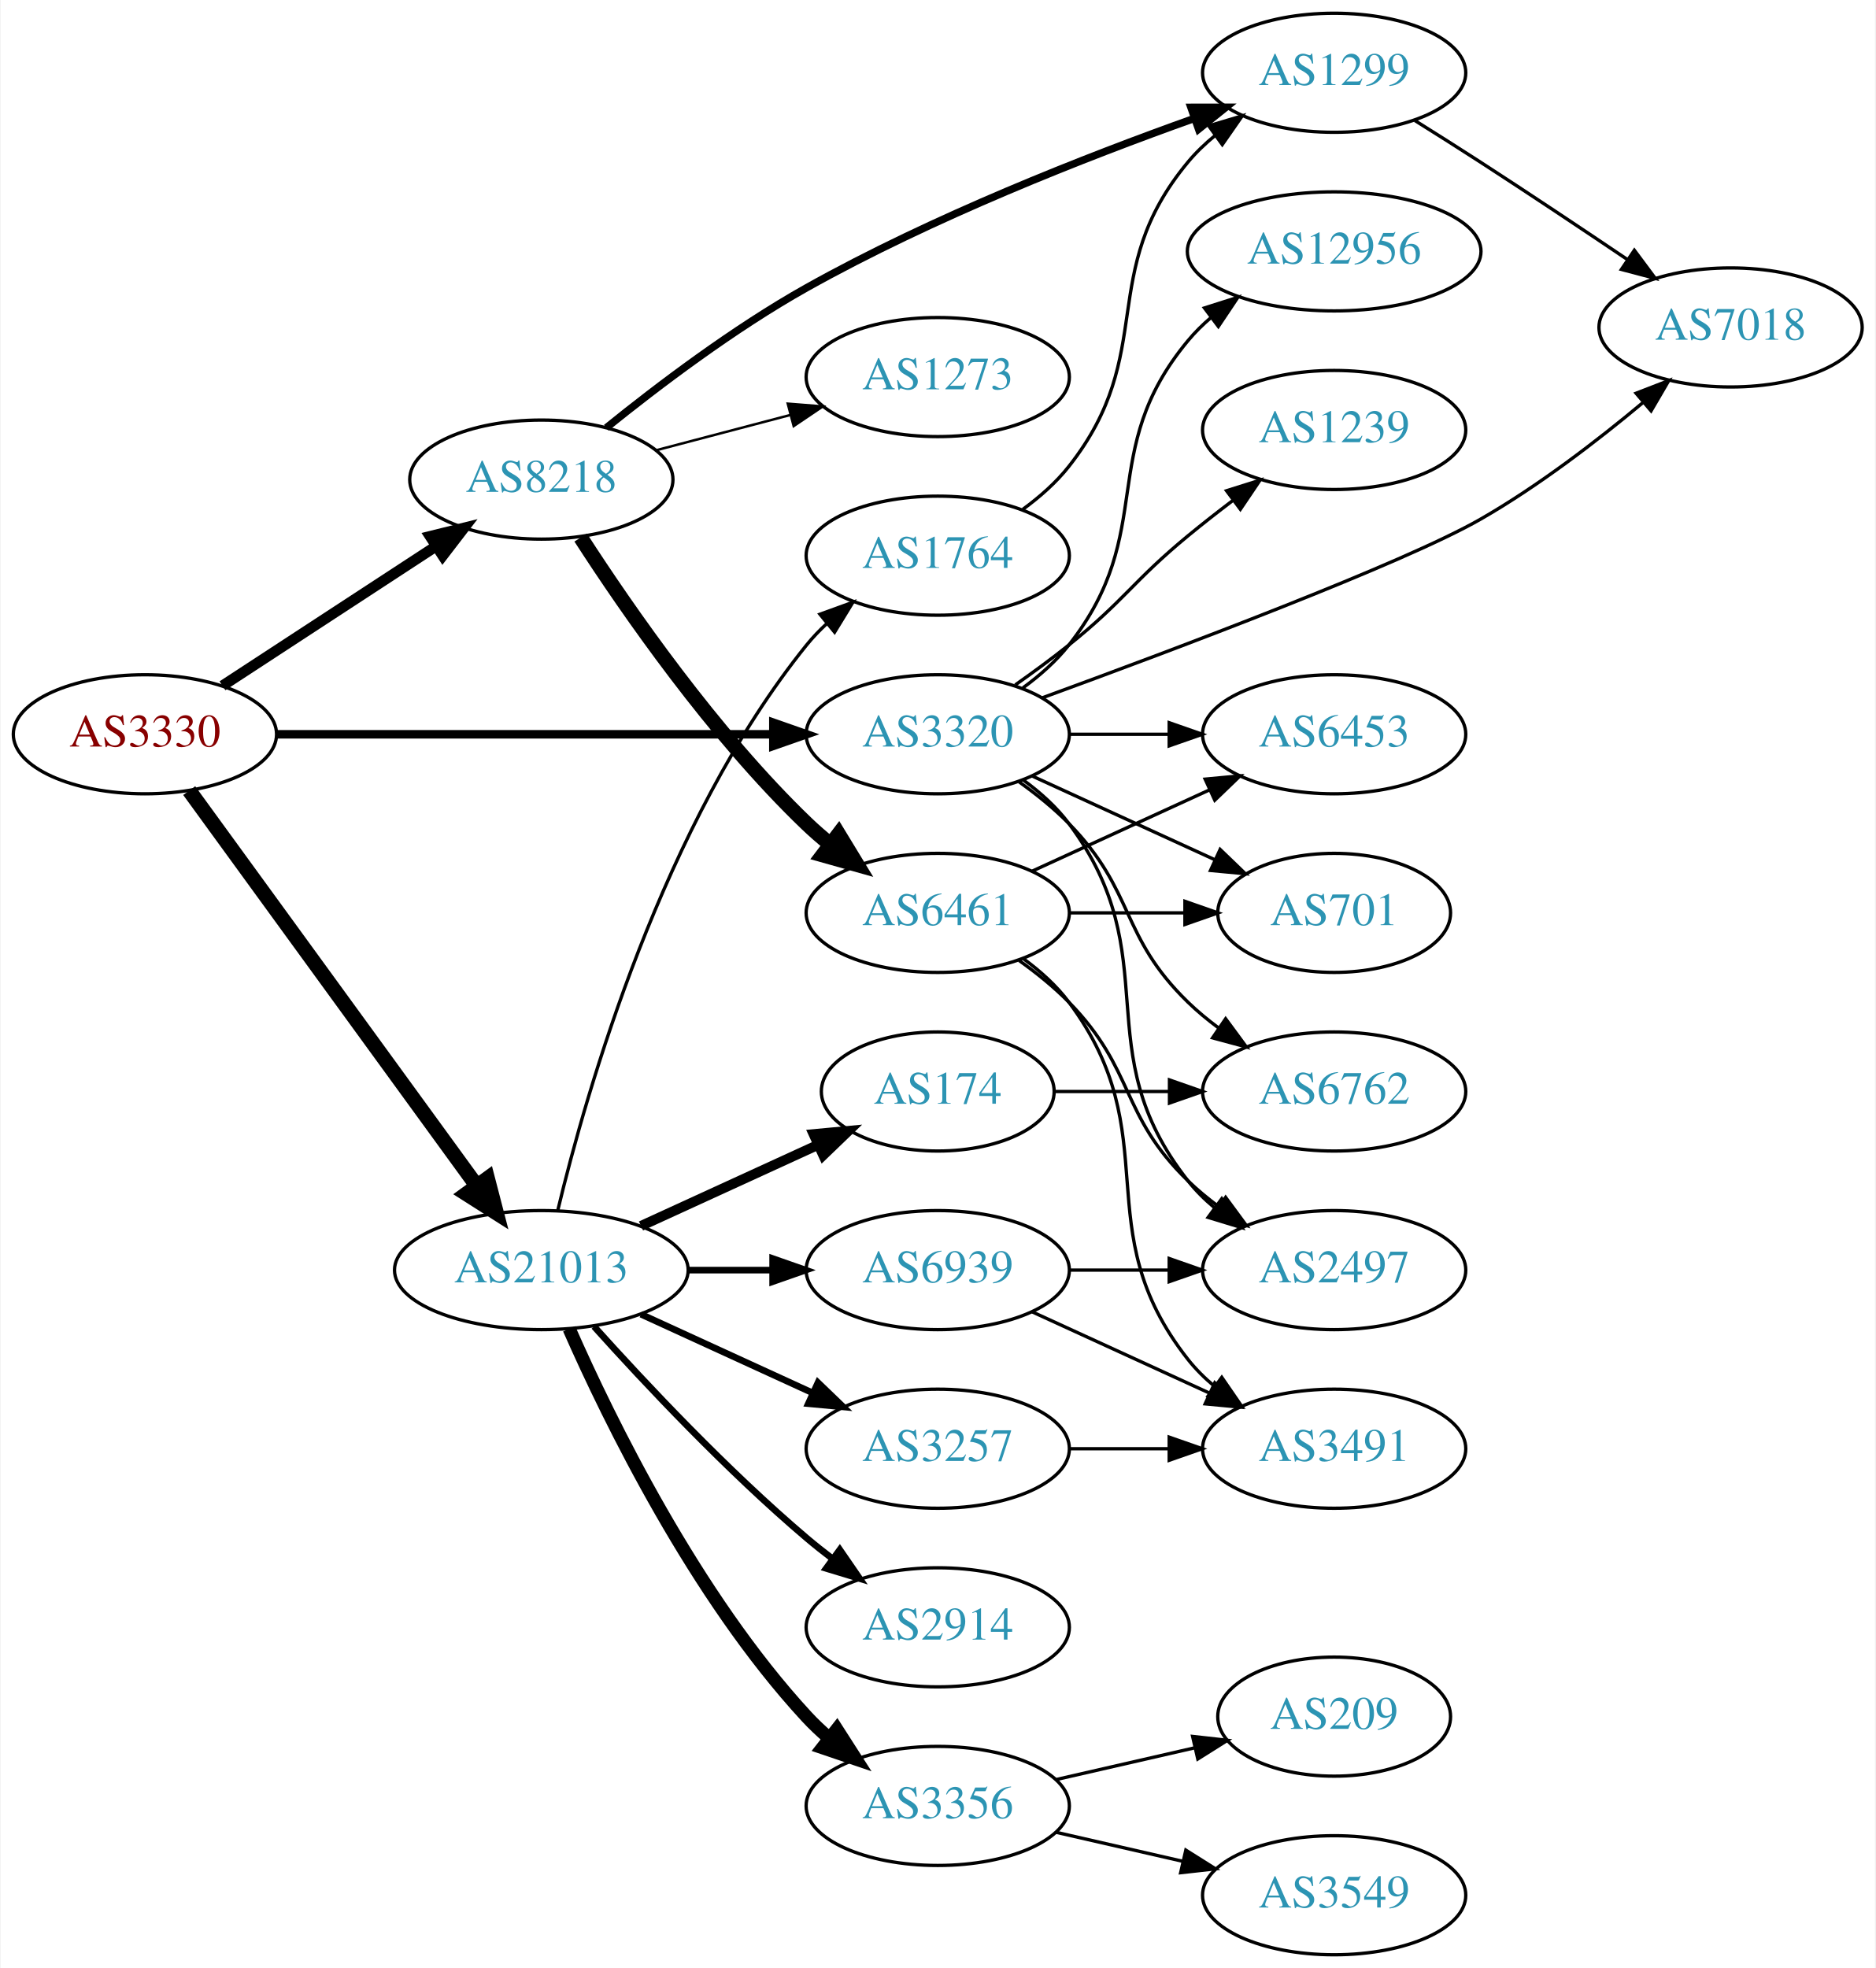
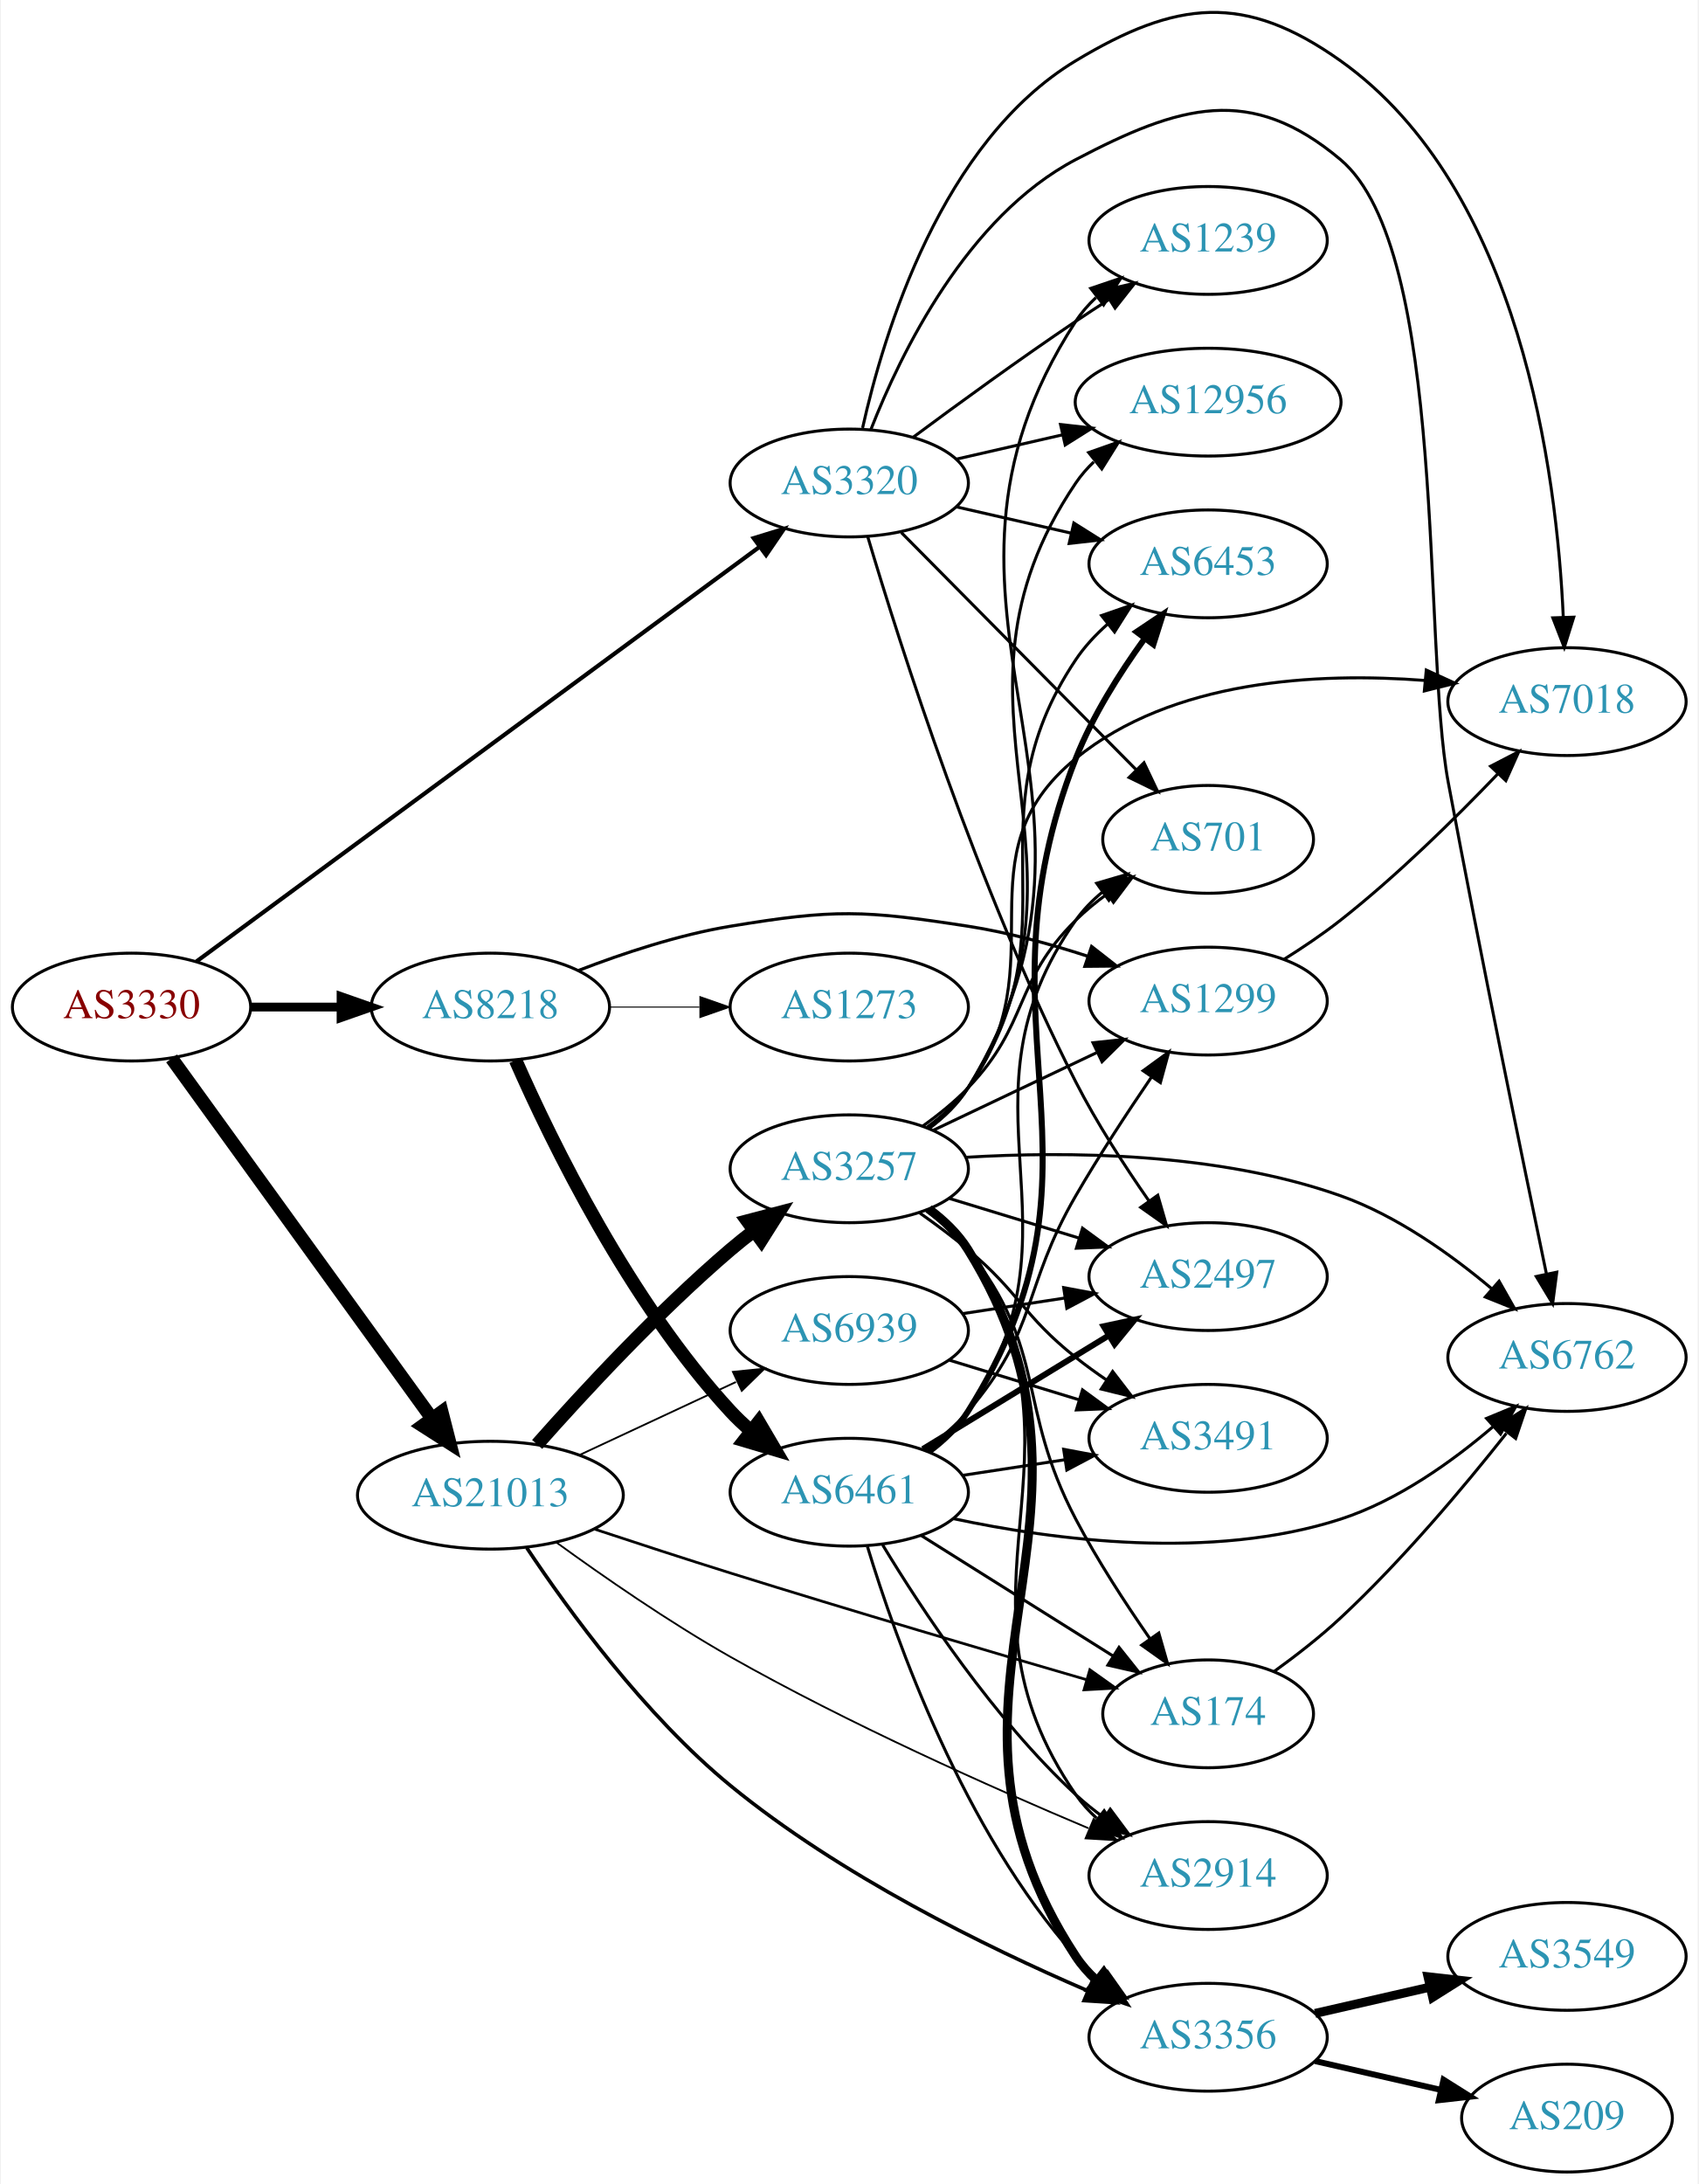
- <svg xmlns="http://www.w3.org/2000/svg" xmlns:xlink="http://www.w3.org/1999/xlink" width="567pt" height="595pt" viewBox="0.00 0.00 566.66 595.00">
-   <g id="graph0" class="graph" transform="scale(1 1) rotate(0) translate(4 591)">
-     <polygon fill="white" stroke="none" points="-4,4 -4,-591 562.663,-591 562.663,4 -4,4" />
+ <svg xmlns="http://www.w3.org/2000/svg" xmlns:xlink="http://www.w3.org/1999/xlink" width="567pt" height="729pt" viewBox="0.00 0.00 566.66 729.29">
+   <g id="graph0" class="graph" transform="scale(1 1) rotate(0) translate(4 725.285)">
+     <polygon fill="white" stroke="none" points="-4,4 -4,-725.285 562.663,-725.285 562.663,4 -4,4" />
    <g id="node1" class="node">
      <g id="a_node1">
        <a xlink:href="/asn/3330" xlink:title="AS3330 ~ Vienna, Austria [AT]">
-           <ellipse fill="#ffffff" stroke="black" cx="39.647" cy="-369" rx="39.794" ry="18" />
-           <text text-anchor="middle" x="39.647" y="-365.3" font-family="Times,serif" font-size="14.00" fill="#880000">AS3330</text>
+           <ellipse fill="#ffffff" stroke="black" cx="39.647" cy="-389" rx="39.794" ry="18" />
+           <text text-anchor="middle" x="39.647" y="-385.3" font-family="Times,serif" font-size="14.00" fill="#880000">AS3330</text>
        </a>
      </g>
    </g>
    <g id="node2" class="node">
      <g id="a_node2">
        <a xlink:href="/asn/3320" xlink:title="AS3320 ~ DTAG [DE]">
-           <ellipse fill="#ffffff" stroke="black" cx="279.332" cy="-369" rx="39.794" ry="18" />
-           <text text-anchor="middle" x="279.332" y="-365.3" font-family="Times,serif" font-size="14.00" fill="#2c94b3">AS3320</text>
+           <ellipse fill="#ffffff" stroke="black" cx="279.332" cy="-564" rx="39.794" ry="18" />
+           <text text-anchor="middle" x="279.332" y="-560.3" font-family="Times,serif" font-size="14.00" fill="#2c94b3">AS3320</text>
        </a>
      </g>
    </g>
    <g id="edge1" class="edge">
-       <path fill="none" stroke="black" stroke-width="2.571" d="M79.364,-369C120.282,-369 184.922,-369 229.356,-369" />
-       <polygon fill="black" stroke="black" stroke-width="2.571" points="229.631,-372.5 239.631,-369 229.631,-365.5 229.631,-372.5" />
+       <path fill="none" stroke="black" stroke-width="1.385" d="M61.324,-404.224C103.729,-435.446 200.638,-506.796 249.31,-542.632" />
+       <polygon fill="black" stroke="black" stroke-width="1.385" points="247.405,-545.576 257.533,-548.687 251.555,-539.939 247.405,-545.576" />
    </g>
    <g id="node3" class="node">
      <g id="a_node3">
        <a xlink:href="/asn/8218" xlink:title="AS8218 ~ legacy Neotelecoms [FR]">
-           <ellipse fill="#ffffff" stroke="black" cx="159.489" cy="-446" rx="39.794" ry="18" />
-           <text text-anchor="middle" x="159.489" y="-442.3" font-family="Times,serif" font-size="14.00" fill="#2c94b3">AS8218</text>
+           <ellipse fill="#ffffff" stroke="black" cx="159.489" cy="-389" rx="39.794" ry="18" />
+           <text text-anchor="middle" x="159.489" y="-385.3" font-family="Times,serif" font-size="14.00" fill="#2c94b3">AS8218</text>
        </a>
      </g>
    </g>
    <g id="edge2" class="edge">
-       <path fill="none" stroke="black" stroke-width="3.214" d="M63.089,-383.664C81.355,-395.599 107.331,-412.573 127.567,-425.795" />
-       <polygon fill="black" stroke="black" stroke-width="3.214" points="125.844,-428.85 136.13,-431.39 129.673,-422.99 125.844,-428.85" />
+       <path fill="none" stroke="black" stroke-width="2.942" d="M79.559,-389C89.112,-389 99.462,-389 109.425,-389" />
+       <polygon fill="black" stroke="black" stroke-width="2.942" points="109.617,-392.5 119.617,-389 109.617,-385.5 109.617,-392.5" />
    </g>
    <g id="node4" class="node">
      <g id="a_node4">
        <a xlink:href="/asn/21013" xlink:title="AS21013 ~ Wels, AT [AT]">
-           <ellipse fill="#ffffff" stroke="black" cx="159.489" cy="-207" rx="44.393" ry="18" />
-           <text text-anchor="middle" x="159.489" y="-203.3" font-family="Times,serif" font-size="14.00" fill="#2c94b3">AS21013</text>
+           <ellipse fill="#ffffff" stroke="black" cx="159.489" cy="-226" rx="44.393" ry="18" />
+           <text text-anchor="middle" x="159.489" y="-222.3" font-family="Times,serif" font-size="14.00" fill="#2c94b3">AS21013</text>
        </a>
      </g>
    </g>
    <g id="edge3" class="edge">
-       <path fill="none" stroke="black" stroke-width="4.5" d="M53.035,-351.969C73.757,-323.483 115.56,-266.015 139.848,-232.626" />
-       <polygon fill="black" stroke="black" stroke-width="4.5" points="143.213,-234.693 145.912,-224.29 136.845,-230.061 143.213,-234.693" />
+       <path fill="none" stroke="black" stroke-width="4.5" d="M53.035,-371.864C73.757,-343.202 115.56,-285.379 139.848,-251.785" />
+       <polygon fill="black" stroke="black" stroke-width="4.5" points="143.244,-253.808 145.912,-243.397 136.862,-249.194 143.244,-253.808" />
    </g>
    <g id="node5" class="node">
      <g id="a_node5">
-         <a xlink:href="/asn/6453" xlink:title="AS6453 ~ TATA COMMUNICATIONS (AMERICA) INC [US]">
-           <ellipse fill="#ffffff" stroke="black" cx="399.174" cy="-369" rx="39.794" ry="18" />
-           <text text-anchor="middle" x="399.174" y="-365.3" font-family="Times,serif" font-size="14.00" fill="#2c94b3">AS6453</text>
+         <a xlink:href="/asn/12956" xlink:title="AS12956 ~ TELXIUS [ES]">
+           <ellipse fill="#ffffff" stroke="black" cx="399.174" cy="-591" rx="44.393" ry="18" />
+           <text text-anchor="middle" x="399.174" y="-587.3" font-family="Times,serif" font-size="14.00" fill="#2c94b3">AS12956</text>
        </a>
      </g>
    </g>
    <g id="edge4" class="edge">
-       <path fill="none" stroke="black" d="M319.244,-369C328.798,-369 339.147,-369 349.11,-369" />
-       <polygon fill="black" stroke="black" points="349.302,-372.5 359.302,-369 349.302,-365.5 349.302,-372.5" />
+       <path fill="none" stroke="black" d="M315.051,-571.955C326.189,-574.507 338.725,-577.379 350.618,-580.104" />
+       <polygon fill="black" stroke="black" points="349.883,-583.526 360.412,-582.348 351.446,-576.703 349.883,-583.526" />
    </g>
    <g id="node6" class="node">
      <g id="a_node6">
-         <a xlink:href="/asn/2497" xlink:title="AS2497 ~ Internet Initiative Japan Inc. [JP]">
-           <ellipse fill="#ffffff" stroke="black" cx="399.174" cy="-207" rx="39.794" ry="18" />
-           <text text-anchor="middle" x="399.174" y="-203.3" font-family="Times,serif" font-size="14.00" fill="#2c94b3">AS2497</text>
+         <a xlink:href="/asn/1239" xlink:title="AS1239 ~ Sprint [US]">
+           <ellipse fill="#ffffff" stroke="black" cx="399.174" cy="-645" rx="39.794" ry="18" />
+           <text text-anchor="middle" x="399.174" y="-641.3" font-family="Times,serif" font-size="14.00" fill="#2c94b3">AS1239</text>
        </a>
      </g>
    </g>
    <g id="edge5" class="edge">
-       <path fill="none" stroke="black" d="M305.262,-355.118C310.338,-351.389 315.256,-346.984 318.978,-342 349.249,-301.458 323.679,-273.754 354.978,-234 357.303,-231.047 360.047,-228.33 363.006,-225.853" />
-       <polygon fill="black" stroke="black" points="365.199,-228.585 371.203,-219.855 361.065,-222.936 365.199,-228.585" />
+       <path fill="none" stroke="black" d="M300.662,-579.277C315.524,-590.304 336.269,-605.407 354.978,-618 358.527,-620.389 362.277,-622.839 366.026,-625.242" />
+       <polygon fill="black" stroke="black" points="364.352,-628.325 374.674,-630.712 368.094,-622.409 364.352,-628.325" />
    </g>
    <g id="node7" class="node">
      <g id="a_node7">
-         <a xlink:href="/asn/6762" xlink:title="AS6762 ~ TELECOM ITALIA SPARKLE S.p.A. [IT]">
-           <ellipse fill="#ffffff" stroke="black" cx="399.174" cy="-261" rx="39.794" ry="18" />
-           <text text-anchor="middle" x="399.174" y="-257.3" font-family="Times,serif" font-size="14.00" fill="#2c94b3">AS6762</text>
+         <a xlink:href="/asn/7018" xlink:title="AS7018 ~ AT&amp;T Services, Inc. [US]">
+           <ellipse fill="#ffffff" stroke="black" cx="519.017" cy="-491" rx="39.794" ry="18" />
+           <text text-anchor="middle" x="519.017" y="-487.3" font-family="Times,serif" font-size="14.00" fill="#2c94b3">AS7018</text>
        </a>
      </g>
    </g>
    <g id="edge6" class="edge">
-       <path fill="none" stroke="black" d="M303.926,-354.611C309.182,-350.852 314.513,-346.563 318.978,-342 339.151,-321.383 334.285,-308.094 354.978,-288 357.823,-285.237 360.997,-282.614 364.297,-280.166" />
-       <polygon fill="black" stroke="black" points="366.363,-282.994 372.645,-274.462 362.414,-277.214 366.363,-282.994" />
+       <path fill="none" stroke="black" d="M283.779,-582.37C290.816,-614.013 310.13,-677.998 354.978,-705 388.634,-725.264 411.342,-727.749 443.37,-705 503.637,-662.194 515.65,-566.967 517.776,-519.311" />
+       <polygon fill="black" stroke="black" points="521.281,-519.196 518.11,-509.087 514.285,-518.967 521.281,-519.196" />
    </g>
    <g id="node8" class="node">
      <g id="a_node8">
-         <a xlink:href="/asn/12956" xlink:title="AS12956 ~ TELXIUS [ES]">
-           <ellipse fill="#ffffff" stroke="black" cx="399.174" cy="-515" rx="44.393" ry="18" />
-           <text text-anchor="middle" x="399.174" y="-511.3" font-family="Times,serif" font-size="14.00" fill="#2c94b3">AS12956</text>
+         <a xlink:href="/asn/701" xlink:title="AS701 ~ UUNET [US]">
+           <ellipse fill="#ffffff" stroke="black" cx="399.174" cy="-445" rx="35.194" ry="18" />
+           <text text-anchor="middle" x="399.174" y="-441.3" font-family="Times,serif" font-size="14.00" fill="#2c94b3">AS701</text>
        </a>
      </g>
    </g>
    <g id="edge7" class="edge">
-       <path fill="none" stroke="black" d="M305.075,-383.025C310.161,-386.748 315.13,-391.113 318.978,-396 346.14,-430.498 326.942,-454.208 354.978,-488 357.067,-490.518 359.455,-492.873 362.011,-495.058" />
-       <polygon fill="black" stroke="black" points="359.958,-497.893 370.056,-501.101 364.162,-492.296 359.958,-497.893" />
+       <path fill="none" stroke="black" d="M296.717,-547.454C317.147,-526.823 352.185,-491.441 375.265,-468.134" />
+       <polygon fill="black" stroke="black" points="377.755,-470.594 382.304,-461.026 372.781,-465.668 377.755,-470.594" />
    </g>
    <g id="node9" class="node">
      <g id="a_node9">
-         <a xlink:href="/asn/701" xlink:title="AS701 ~ UUNET [US]">
-           <ellipse fill="#ffffff" stroke="black" cx="399.174" cy="-315" rx="35.194" ry="18" />
-           <text text-anchor="middle" x="399.174" y="-311.3" font-family="Times,serif" font-size="14.00" fill="#2c94b3">AS701</text>
+         <a xlink:href="/asn/2497" xlink:title="AS2497 ~ Internet Initiative Japan Inc. [JP]">
+           <ellipse fill="#ffffff" stroke="black" cx="399.174" cy="-299" rx="39.794" ry="18" />
+           <text text-anchor="middle" x="399.174" y="-295.3" font-family="Times,serif" font-size="14.00" fill="#2c94b3">AS2497</text>
        </a>
      </g>
    </g>
    <g id="edge8" class="edge">
-       <path fill="none" stroke="black" d="M307.96,-356.339C324.377,-348.817 345.358,-339.202 362.955,-331.139" />
-       <polygon fill="black" stroke="black" points="364.7,-334.189 372.332,-326.842 361.783,-327.826 364.7,-334.189" />
+       <path fill="none" stroke="black" d="M285.513,-546.035C296.145,-510.298 322.211,-428.207 354.978,-364 361.947,-350.344 371.195,-336.06 379.346,-324.372" />
+       <polygon fill="black" stroke="black" points="382.362,-326.171 385.308,-315.994 376.658,-322.112 382.362,-326.171" />
    </g>
    <g id="node10" class="node">
      <g id="a_node10">
-         <a xlink:href="/asn/7018" xlink:title="AS7018 ~ AT&amp;T Services, Inc. [US]">
-           <ellipse fill="#ffffff" stroke="black" cx="519.017" cy="-492" rx="39.794" ry="18" />
-           <text text-anchor="middle" x="519.017" y="-488.3" font-family="Times,serif" font-size="14.00" fill="#2c94b3">AS7018</text>
+         <a xlink:href="/asn/6762" xlink:title="AS6762 ~ TELECOM ITALIA SPARKLE S.p.A. [IT]">
+           <ellipse fill="#ffffff" stroke="black" cx="519.017" cy="-272" rx="39.794" ry="18" />
+           <text text-anchor="middle" x="519.017" y="-268.3" font-family="Times,serif" font-size="14.00" fill="#2c94b3">AS6762</text>
        </a>
      </g>
    </g>
    <g id="edge9" class="edge">
-       <path fill="none" stroke="black" d="M310.984,-380.047C351.376,-394.804 420.033,-420.639 443.37,-434 460.872,-444.02 478.771,-457.784 492.653,-469.39" />
-       <polygon fill="black" stroke="black" points="490.447,-472.108 500.33,-475.929 494.987,-466.78 490.447,-472.108" />
+       <path fill="none" stroke="black" d="M286.555,-581.866C296.501,-607.293 318.645,-652.945 354.978,-672 389.769,-690.246 413.316,-697.3 443.37,-672 479.257,-641.791 470.741,-510.109 479.37,-464 490.3,-405.596 504.316,-337.461 512.112,-300.095" />
+       <polygon fill="black" stroke="black" points="515.609,-300.473 514.23,-289.968 508.757,-299.04 515.609,-300.473" />
    </g>
    <g id="node11" class="node">
      <g id="a_node11">
-         <a xlink:href="/asn/1239" xlink:title="AS1239 ~ Sprint [US]">
-           <ellipse fill="#ffffff" stroke="black" cx="399.174" cy="-461" rx="39.794" ry="18" />
-           <text text-anchor="middle" x="399.174" y="-457.3" font-family="Times,serif" font-size="14.00" fill="#2c94b3">AS1239</text>
+         <a xlink:href="/asn/6453" xlink:title="AS6453 ~ TATA COMMUNICATIONS (AMERICA) INC [US]">
+           <ellipse fill="#ffffff" stroke="black" cx="399.174" cy="-537" rx="39.794" ry="18" />
+           <text text-anchor="middle" x="399.174" y="-533.3" font-family="Times,serif" font-size="14.00" fill="#2c94b3">AS6453</text>
        </a>
      </g>
    </g>
    <g id="edge10" class="edge">
-       <path fill="none" stroke="black" d="M302.771,-383.93C308.18,-387.731 313.87,-391.904 318.978,-396 335.911,-409.578 338.235,-415.188 354.978,-429 359.298,-432.563 363.965,-436.214 368.581,-439.716" />
-       <polygon fill="black" stroke="black" points="366.637,-442.632 376.745,-445.807 370.822,-437.022 366.637,-442.632" />
+       <path fill="none" stroke="black" d="M315.051,-556.045C327.051,-553.296 340.672,-550.175 353.364,-547.267" />
+       <polygon fill="black" stroke="black" points="354.33,-550.636 363.296,-544.991 352.767,-543.813 354.33,-550.636" />
    </g>
    <g id="node12" class="node">
      <g id="a_node12">
        <a xlink:href="/asn/1299" xlink:title="AS1299 ~ Telia Carrier [EU]">
-           <ellipse fill="#ffffff" stroke="black" cx="399.174" cy="-569" rx="39.794" ry="18" />
-           <text text-anchor="middle" x="399.174" y="-565.3" font-family="Times,serif" font-size="14.00" fill="#2c94b3">AS1299</text>
+           <ellipse fill="#ffffff" stroke="black" cx="399.174" cy="-391" rx="39.794" ry="18" />
+           <text text-anchor="middle" x="399.174" y="-387.3" font-family="Times,serif" font-size="14.00" fill="#2c94b3">AS1299</text>
        </a>
      </g>
    </g>
    <g id="edge11" class="edge">
-       <path fill="none" stroke="black" stroke-width="2.25" d="M179.133,-461.676C194.649,-474.213 217.68,-491.672 239.685,-504 277.659,-525.274 324.016,-543.468 356.758,-555.151" />
-       <polygon fill="black" stroke="black" stroke-width="2.25" points="355.863,-558.546 366.458,-558.564 358.187,-551.943 355.863,-558.546" />
+       <path fill="none" stroke="black" stroke-width="1.038" d="M188.866,-401.208C203.704,-406.936 222.345,-413.125 239.685,-416 274.452,-421.764 284.148,-421.367 318.978,-416 332.246,-413.956 346.339,-410.091 358.902,-406.001" />
+       <polygon fill="black" stroke="black" stroke-width="1.038" points="360.262,-409.235 368.604,-402.703 358.009,-402.608 360.262,-409.235" />
    </g>
    <g id="node13" class="node">
      <g id="a_node13">
        <a xlink:href="/asn/6461" xlink:title="AS6461 ~ Zayo Bandwidth [US]">
-           <ellipse fill="#ffffff" stroke="black" cx="279.332" cy="-315" rx="39.794" ry="18" />
-           <text text-anchor="middle" x="279.332" y="-311.3" font-family="Times,serif" font-size="14.00" fill="#2c94b3">AS6461</text>
+           <ellipse fill="#ffffff" stroke="black" cx="279.332" cy="-227" rx="39.794" ry="18" />
+           <text text-anchor="middle" x="279.332" y="-223.3" font-family="Times,serif" font-size="14.00" fill="#2c94b3">AS6461</text>
        </a>
      </g>
    </g>
    <g id="edge12" class="edge">
-       <path fill="none" stroke="black" stroke-width="4.5" d="M171.377,-428.487C185.454,-406.686 211.523,-369.03 239.685,-342 241.844,-339.928 244.175,-337.897 246.584,-335.937" />
-       <polygon fill="black" stroke="black" stroke-width="4.5" points="249.355,-338.777 254.942,-329.596 244.596,-332.503 249.355,-338.777" />
+       <path fill="none" stroke="black" stroke-width="4.5" d="M167.905,-371.239C179.973,-343.817 205.944,-290.527 239.685,-254 241.716,-251.802 243.954,-249.681 246.301,-247.66" />
+       <polygon fill="black" stroke="black" stroke-width="4.5" points="249.097,-250.471 254.545,-241.206 244.243,-244.27 249.097,-250.471" />
    </g>
    <g id="node14" class="node">
      <g id="a_node14">
        <a xlink:href="/asn/1273" xlink:title="AS1273 ~ Vodafone Group PLC [EU]">
-           <ellipse fill="#ffffff" stroke="black" cx="279.332" cy="-477" rx="39.794" ry="18" />
-           <text text-anchor="middle" x="279.332" y="-473.3" font-family="Times,serif" font-size="14.00" fill="#2c94b3">AS1273</text>
+           <ellipse fill="#ffffff" stroke="black" cx="279.332" cy="-389" rx="39.794" ry="18" />
+           <text text-anchor="middle" x="279.332" y="-385.3" font-family="Times,serif" font-size="14.00" fill="#2c94b3">AS1273</text>
        </a>
      </g>
    </g>
    <g id="edge13" class="edge">
-       <path fill="none" stroke="black" stroke-width="0.75" d="M194.258,-454.883C206.832,-458.191 221.287,-461.994 234.625,-465.502" />
-       <polygon fill="black" stroke="black" stroke-width="0.75" points="233.996,-468.956 244.558,-468.115 235.777,-462.186 233.996,-468.956" />
+       <path fill="none" stroke="black" stroke-width="0.346" d="M199.402,-389C208.955,-389 219.305,-389 229.267,-389" />
+       <polygon fill="black" stroke="black" stroke-width="0.346" points="229.46,-392.5 239.46,-389 229.46,-385.5 229.46,-392.5" />
    </g>
    <g id="node16" class="node">
      <g id="a_node16">
-         <a xlink:href="/asn/3257" xlink:title="AS3257 ~ GTT [DE]">
-           <ellipse fill="#ffffff" stroke="black" cx="279.332" cy="-153" rx="39.794" ry="18" />
-           <text text-anchor="middle" x="279.332" y="-149.3" font-family="Times,serif" font-size="14.00" fill="#2c94b3">AS3257</text>
-         </a>
-       </g>
-     </g>
-     <g id="edge18" class="edge">
-       <path fill="none" stroke="black" stroke-width="2" d="M189.619,-193.652C205.23,-186.498 224.628,-177.609 241.3,-169.97" />
-       <polygon fill="black" stroke="black" stroke-width="2" points="243.119,-172.986 250.752,-165.638 240.203,-166.622 243.119,-172.986" />
+         <a xlink:href="/asn/3356" xlink:title="AS3356 ~ Level 3 Parent, LLC [US]">
+           <ellipse fill="#ffffff" stroke="black" cx="399.174" cy="-45" rx="39.794" ry="18" />
+           <text text-anchor="middle" x="399.174" y="-41.3" font-family="Times,serif" font-size="14.00" fill="#2c94b3">AS3356</text>
+         </a>
+       </g>
+     </g>
+     <g id="edge27" class="edge">
+       <path fill="none" stroke="black" stroke-width="1.2" d="M171.621,-208.448C185.559,-187.518 211.104,-152.432 239.685,-129 276.179,-99.08 325.004,-75.148 358.773,-60.599" />
+       <polygon fill="black" stroke="black" stroke-width="1.2" points="360.459,-63.686 368.307,-56.568 357.733,-57.239 360.459,-63.686" />
    </g>
    <g id="node17" class="node">
      <g id="a_node17">
-         <a xlink:href="/asn/2914" xlink:title="AS2914 ~ NTT America, Inc. [US]">
-           <ellipse fill="#ffffff" stroke="black" cx="279.332" cy="-99" rx="39.794" ry="18" />
-           <text text-anchor="middle" x="279.332" y="-95.3" font-family="Times,serif" font-size="14.00" fill="#2c94b3">AS2914</text>
-         </a>
-       </g>
-     </g>
-     <g id="edge19" class="edge">
-       <path fill="none" stroke="black" stroke-width="2" d="M175.421,-189.956C190.748,-172.903 215.683,-146.35 239.685,-126 242.182,-123.883 244.843,-121.768 247.554,-119.707" />
-       <polygon fill="black" stroke="black" stroke-width="2" points="249.72,-122.459 255.73,-113.734 245.591,-116.806 249.72,-122.459" />
+         <a xlink:href="/asn/174" xlink:title="AS174 ~ Cogent Communications [US]">
+           <ellipse fill="#ffffff" stroke="black" cx="399.174" cy="-153" rx="35.194" ry="18" />
+           <text text-anchor="middle" x="399.174" y="-149.3" font-family="Times,serif" font-size="14.00" fill="#2c94b3">AS174</text>
+         </a>
+       </g>
+     </g>
+     <g id="edge28" class="edge">
+       <path fill="none" stroke="black" stroke-width="0.9" d="M194.334,-214.65C208.341,-210.015 224.767,-204.66 239.685,-200 279.978,-187.415 326.287,-173.776 358.4,-164.449" />
+       <polygon fill="black" stroke="black" stroke-width="0.9" points="359.671,-167.725 368.301,-161.579 357.722,-161.002 359.671,-167.725" />
    </g>
    <g id="node18" class="node">
      <g id="a_node18">
-         <a xlink:href="/asn/3356" xlink:title="AS3356 ~ Level 3 Parent, LLC [US]">
-           <ellipse fill="#ffffff" stroke="black" cx="279.332" cy="-45" rx="39.794" ry="18" />
-           <text text-anchor="middle" x="279.332" y="-41.3" font-family="Times,serif" font-size="14.00" fill="#2c94b3">AS3356</text>
-         </a>
-       </g>
-     </g>
-     <g id="edge20" class="edge">
-       <path fill="none" stroke="black" stroke-width="4" d="M167.905,-189.239C179.973,-161.817 205.944,-108.527 239.685,-72 241.716,-69.802 243.954,-67.681 246.301,-65.66" />
-       <polygon fill="black" stroke="black" stroke-width="4" points="248.828,-68.126 254.545,-59.206 244.513,-62.614 248.828,-68.126" />
-     </g>
-     <g id="node19" class="node">
-       <g id="a_node19">
-         <a xlink:href="/asn/1764" xlink:title="AS1764 ~ NEXTLAYER-AS [AT]">
-           <ellipse fill="#ffffff" stroke="black" cx="279.332" cy="-423" rx="39.794" ry="18" />
-           <text text-anchor="middle" x="279.332" y="-419.3" font-family="Times,serif" font-size="14.00" fill="#2c94b3">AS1764</text>
-         </a>
-       </g>
-     </g>
-     <g id="edge21" class="edge">
-       <path fill="none" stroke="black" d="M164.482,-225.158C173.093,-261.026 196.234,-342.146 239.685,-396 241.516,-398.269 243.586,-400.43 245.792,-402.468" />
-       <polygon fill="black" stroke="black" points="243.715,-405.291 253.674,-408.906 248.144,-399.869 243.715,-405.291" />
-     </g>
-     <g id="node20" class="node">
-       <g id="a_node20">
-         <a xlink:href="/asn/174" xlink:title="AS174 ~ Cogent Communications [US]">
-           <ellipse fill="#ffffff" stroke="black" cx="279.332" cy="-261" rx="35.194" ry="18" />
-           <text text-anchor="middle" x="279.332" y="-257.3" font-family="Times,serif" font-size="14.00" fill="#2c94b3">AS174</text>
-         </a>
-       </g>
-     </g>
-     <g id="edge22" class="edge">
-       <path fill="none" stroke="black" stroke-width="3" d="M189.619,-220.348C205.836,-227.78 226.139,-237.083 243.228,-244.914" />
-       <polygon fill="black" stroke="black" stroke-width="3" points="241.796,-248.108 252.345,-249.092 244.712,-241.744 241.796,-248.108" />
+         <a xlink:href="/asn/2914" xlink:title="AS2914 ~ NTT America, Inc. [US]">
+           <ellipse fill="#ffffff" stroke="black" cx="399.174" cy="-99" rx="39.794" ry="18" />
+           <text text-anchor="middle" x="399.174" y="-95.3" font-family="Times,serif" font-size="14.00" fill="#2c94b3">AS2914</text>
+         </a>
+       </g>
+     </g>
+     <g id="edge26" class="edge">
+       <path fill="none" stroke="black" stroke-width="0.6" d="M181.382,-210.337C197.002,-198.981 219.12,-183.64 239.685,-172 279.108,-149.687 326.55,-128.534 359.192,-114.799" />
+       <polygon fill="black" stroke="black" stroke-width="0.6" points="360.941,-117.862 368.823,-110.781 358.246,-111.402 360.941,-117.862" />
    </g>
    <g id="node21" class="node">
      <g id="a_node21">
+         <a xlink:href="/asn/3257" xlink:title="AS3257 ~ GTT [DE]">
+           <ellipse fill="#ffffff" stroke="black" cx="279.332" cy="-335" rx="39.794" ry="18" />
+           <text text-anchor="middle" x="279.332" y="-331.3" font-family="Times,serif" font-size="14.00" fill="#2c94b3">AS3257</text>
+         </a>
+       </g>
+     </g>
+     <g id="edge25" class="edge">
+       <path fill="none" stroke="black" stroke-width="4.5" d="M175.098,-242.952C190.369,-260.218 215.444,-287.319 239.685,-308 242.176,-310.125 244.832,-312.245 247.54,-314.31" />
+       <polygon fill="black" stroke="black" stroke-width="4.5" points="245.316,-317.561 255.712,-320.288 249.966,-311.206 245.316,-317.561" />
+     </g>
+     <g id="node22" class="node">
+       <g id="a_node22">
        <a xlink:href="/asn/6939" xlink:title="AS6939 ~ Hurricane Electric LLC [US]">
-           <ellipse fill="#ffffff" stroke="black" cx="279.332" cy="-207" rx="39.794" ry="18" />
-           <text text-anchor="middle" x="279.332" y="-203.3" font-family="Times,serif" font-size="14.00" fill="#2c94b3">AS6939</text>
-         </a>
-       </g>
-     </g>
-     <g id="edge23" class="edge">
-       <path fill="none" stroke="black" stroke-width="2" d="M203.7,-207C212.013,-207 220.775,-207 229.258,-207" />
-       <polygon fill="black" stroke="black" stroke-width="2" points="229.416,-210.5 239.416,-207 229.416,-203.5 229.416,-210.5" />
-     </g>
-     <g id="edge28" class="edge">
-       <path fill="none" stroke="black" d="M423.574,-554.561C430.015,-550.535 436.985,-546.132 443.37,-542 458.086,-532.475 474.268,-521.678 487.791,-512.56" />
-       <polygon fill="black" stroke="black" points="489.928,-515.341 496.253,-506.841 486.008,-509.541 489.928,-515.341" />
+           <ellipse fill="#ffffff" stroke="black" cx="279.332" cy="-281" rx="39.794" ry="18" />
+           <text text-anchor="middle" x="279.332" y="-277.3" font-family="Times,serif" font-size="14.00" fill="#2c94b3">AS6939</text>
+         </a>
+       </g>
+     </g>
+     <g id="edge29" class="edge">
+       <path fill="none" stroke="black" stroke-width="0.6" d="M189.317,-239.455C205.038,-246.792 224.665,-255.953 241.487,-263.804" />
+       <polygon fill="black" stroke="black" stroke-width="0.6" points="240.474,-267.193 251.016,-268.251 243.435,-260.85 240.474,-267.193" />
+     </g>
+     <g id="edge42" class="edge">
+       <path fill="none" stroke="black" d="M424.562,-404.967C430.873,-408.922 437.531,-413.408 443.37,-418 462.298,-432.886 481.682,-451.98 495.953,-466.906" />
+       <polygon fill="black" stroke="black" points="493.51,-469.418 502.919,-474.288 498.601,-464.613 493.51,-469.418" />
+     </g>
+     <g id="edge22" class="edge">
+       <path fill="none" stroke="black" d="M305.661,-240.6C310.716,-244.345 315.525,-248.826 318.978,-254 360.405,-316.069 311.977,-357.011 354.978,-418 357.443,-421.496 360.519,-424.636 363.887,-427.428" />
+       <polygon fill="black" stroke="black" points="361.955,-430.349 372.125,-433.317 366.026,-424.654 361.955,-430.349" />
+     </g>
+     <g id="edge20" class="edge">
+       <path fill="none" stroke="black" stroke-width="2" d="M303.896,-241.397C321.719,-252.287 346.392,-267.362 366.027,-279.358" />
+       <polygon fill="black" stroke="black" stroke-width="2" points="364.293,-282.401 374.651,-284.628 367.943,-276.427 364.293,-282.401" />
    </g>
    <g id="edge15" class="edge">
-       <path fill="none" stroke="black" d="M307.96,-327.661C323.917,-334.973 344.188,-344.261 361.471,-352.181" />
-       <polygon fill="black" stroke="black" points="360.169,-355.435 370.718,-356.419 363.085,-349.071 360.169,-355.435" />
-     </g>
-     <g id="edge16" class="edge">
-       <path fill="none" stroke="black" d="M303.926,-300.611C309.182,-296.852 314.513,-292.563 318.978,-288 339.151,-267.383 334.285,-254.094 354.978,-234 357.823,-231.237 360.997,-228.614 364.297,-226.166" />
-       <polygon fill="black" stroke="black" points="366.363,-228.994 372.645,-220.462 362.414,-223.214 366.363,-228.994" />
-     </g>
-     <g id="edge17" class="edge">
-       <path fill="none" stroke="black" d="M319.244,-315C330.331,-315 342.491,-315 353.873,-315" />
-       <polygon fill="black" stroke="black" points="354.055,-318.5 364.055,-315 354.055,-311.5 354.055,-318.5" />
+       <path fill="none" stroke="black" d="M314.029,-218.19C347.65,-210.993 400.353,-204.072 443.37,-218 462.451,-224.178 480.749,-237.259 494.452,-248.999" />
+       <polygon fill="black" stroke="black" points="492.168,-251.651 501.961,-255.694 496.826,-246.426 492.168,-251.651" />
+     </g>
+     <g id="edge21" class="edge">
+       <path fill="none" stroke="black" stroke-width="2" d="M305.863,-240.469C310.908,-244.22 315.662,-248.737 318.978,-254 371.334,-337.08 319.001,-380.627 354.978,-472 360.556,-486.165 369.558,-500.418 377.905,-511.952" />
+       <polygon fill="black" stroke="black" stroke-width="2" points="375.29,-514.299 384.092,-520.196 380.889,-510.097 375.29,-514.299" />
+     </g>
+     <g id="edge19" class="edge">
+       <path fill="none" stroke="black" d="M304.349,-241C309.588,-244.774 314.806,-249.168 318.978,-254 342.362,-281.078 337.043,-295.043 354.978,-326 362.718,-339.36 372.126,-353.705 380.184,-365.511" />
+       <polygon fill="black" stroke="black" points="377.472,-367.744 386.033,-373.986 383.233,-363.768 377.472,-367.744" />
    </g>
    <g id="node15" class="node">
      <g id="a_node15">
        <a xlink:href="/asn/3491" xlink:title="AS3491 ~ PCCW Global, Inc. [US]">
-           <ellipse fill="#ffffff" stroke="black" cx="399.174" cy="-153" rx="39.794" ry="18" />
-           <text text-anchor="middle" x="399.174" y="-149.3" font-family="Times,serif" font-size="14.00" fill="#2c94b3">AS3491</text>
+           <ellipse fill="#ffffff" stroke="black" cx="399.174" cy="-245" rx="39.794" ry="18" />
+           <text text-anchor="middle" x="399.174" y="-241.3" font-family="Times,serif" font-size="14.00" fill="#2c94b3">AS3491</text>
        </a>
      </g>
    </g>
    <g id="edge14" class="edge">
-       <path fill="none" stroke="black" d="M305.262,-301.118C310.338,-297.389 315.256,-292.984 318.978,-288 349.249,-247.458 323.679,-219.754 354.978,-180 357.303,-177.047 360.047,-174.33 363.006,-171.853" />
-       <polygon fill="black" stroke="black" points="365.199,-174.585 371.203,-165.855 361.065,-168.936 365.199,-174.585" />
+       <path fill="none" stroke="black" d="M317.294,-232.646C328.044,-234.288 339.931,-236.104 351.208,-237.826" />
+       <polygon fill="black" stroke="black" points="350.929,-241.324 361.343,-239.374 351.986,-234.404 350.929,-241.324" />
+     </g>
+     <g id="edge16" class="edge">
+       <path fill="none" stroke="black" d="M285.404,-208.854C294.817,-177.812 317.512,-113.824 354.978,-72 357.486,-69.2 360.352,-66.586 363.387,-64.173" />
+       <polygon fill="black" stroke="black" points="365.571,-66.915 371.69,-58.265 361.513,-61.211 365.571,-66.915" />
+     </g>
+     <g id="edge17" class="edge">
+       <path fill="none" stroke="black" d="M303.333,-212.556C321.653,-201.052 347.467,-184.842 367.539,-172.238" />
+       <polygon fill="black" stroke="black" points="369.422,-175.188 376.029,-166.906 365.699,-169.26 369.422,-175.188" />
+     </g>
+     <g id="edge18" class="edge">
+       <path fill="none" stroke="black" d="M290.503,-209.364C303.497,-187.878 327.608,-151.319 354.978,-126 357.889,-123.307 361.106,-120.729 364.432,-118.308" />
+       <polygon fill="black" stroke="black" points="366.491,-121.141 372.813,-112.639 362.569,-115.343 366.491,-121.141" />
+     </g>
+     <g id="node19" class="node">
+       <g id="a_node19">
+         <a xlink:href="/asn/3549" xlink:title="AS3549 ~ Level 3 Parent, LLC [US]">
+           <ellipse fill="#ffffff" stroke="black" cx="519.017" cy="-72" rx="39.794" ry="18" />
+           <text text-anchor="middle" x="519.017" y="-68.3" font-family="Times,serif" font-size="14.00" fill="#2c94b3">AS3549</text>
+         </a>
+       </g>
+     </g>
+     <g id="edge23" class="edge">
+       <path fill="none" stroke="black" stroke-width="3" d="M434.893,-52.955C446.893,-55.704 460.514,-58.825 473.207,-61.733" />
+       <polygon fill="black" stroke="black" stroke-width="3" points="472.609,-65.187 483.138,-64.009 474.173,-58.364 472.609,-65.187" />
+     </g>
+     <g id="node20" class="node">
+       <g id="a_node20">
+         <a xlink:href="/asn/209" xlink:title="AS209 ~ CenturyLink Communications, LLC [US]">
+           <ellipse fill="#ffffff" stroke="black" cx="519.017" cy="-18" rx="35.194" ry="18" />
+           <text text-anchor="middle" x="519.017" y="-14.3" font-family="Times,serif" font-size="14.00" fill="#2c94b3">AS209</text>
+         </a>
+       </g>
    </g>
    <g id="edge24" class="edge">
-       <path fill="none" stroke="black" d="M319.244,-153C328.798,-153 339.147,-153 349.11,-153" />
-       <polygon fill="black" stroke="black" points="349.302,-156.5 359.302,-153 349.302,-149.5 349.302,-156.5" />
-     </g>
-     <g id="node22" class="node">
-       <g id="a_node22">
-         <a xlink:href="/asn/3549" xlink:title="AS3549 ~ Level 3 Parent, LLC [US]">
-           <ellipse fill="#ffffff" stroke="black" cx="399.174" cy="-18" rx="39.794" ry="18" />
-           <text text-anchor="middle" x="399.174" y="-14.3" font-family="Times,serif" font-size="14.00" fill="#2c94b3">AS3549</text>
-         </a>
-       </g>
-     </g>
-     <g id="edge26" class="edge">
-       <path fill="none" stroke="black" d="M315.051,-37.045C327.051,-34.296 340.672,-31.175 353.364,-28.267" />
-       <polygon fill="black" stroke="black" points="354.33,-31.636 363.296,-25.991 352.767,-24.813 354.33,-31.636" />
-     </g>
-     <g id="node23" class="node">
-       <g id="a_node23">
-         <a xlink:href="/asn/209" xlink:title="AS209 ~ CenturyLink Communications, LLC [US]">
-           <ellipse fill="#ffffff" stroke="black" cx="399.174" cy="-72" rx="35.194" ry="18" />
-           <text text-anchor="middle" x="399.174" y="-68.3" font-family="Times,serif" font-size="14.00" fill="#2c94b3">AS209</text>
-         </a>
-       </g>
-     </g>
-     <g id="edge27" class="edge">
-       <path fill="none" stroke="black" d="M315.051,-52.955C328.143,-55.955 343.166,-59.397 356.806,-62.522" />
-       <polygon fill="black" stroke="black" points="356.384,-66.016 366.914,-64.838 357.948,-59.193 356.384,-66.016" />
-     </g>
-     <g id="edge25" class="edge">
-       <path fill="none" stroke="black" d="M305.075,-437.025C310.161,-440.748 315.13,-445.113 318.978,-450 346.14,-484.498 326.942,-508.208 354.978,-542 357.378,-544.893 360.172,-547.569 363.162,-550.021" />
-       <polygon fill="black" stroke="black" points="361.249,-552.957 371.402,-555.983 365.352,-547.286 361.249,-552.957" />
+       <path fill="none" stroke="black" stroke-width="2" d="M434.893,-37.045C447.986,-34.045 463.008,-30.604 476.649,-27.478" />
+       <polygon fill="black" stroke="black" stroke-width="2" points="477.79,-30.807 486.756,-25.162 476.227,-23.984 477.79,-30.807" />
+     </g>
+     <g id="edge45" class="edge">
+       <path fill="none" stroke="black" d="M421.136,-167.082C428.454,-172.367 436.539,-178.641 443.37,-185 463.901,-204.112 484.45,-228.549 498.775,-246.655" />
+       <polygon fill="black" stroke="black" points="496.366,-249.257 505.28,-254.984 501.883,-244.949 496.366,-249.257" />
+     </g>
+     <g id="edge35" class="edge">
+       <path fill="none" stroke="black" d="M305.814,-348.5C310.861,-352.25 315.628,-356.759 318.978,-362 368.087,-438.84 303.92,-488.441 354.978,-564 356.696,-566.542 358.741,-568.89 360.993,-571.052" />
+       <polygon fill="black" stroke="black" points="359.283,-574.166 369.275,-577.686 363.659,-568.702 359.283,-574.166" />
+     </g>
+     <g id="edge34" class="edge">
+       <path fill="none" stroke="black" d="M305.957,-348.41C310.997,-352.165 315.725,-356.698 318.978,-362 379.067,-459.932 292.403,-521.637 354.978,-618 356.857,-620.893 359.165,-623.531 361.729,-625.924" />
+       <polygon fill="black" stroke="black" points="359.975,-628.995 370.014,-632.383 364.279,-623.474 359.975,-628.995" />
+     </g>
+     <g id="edge37" class="edge">
+       <path fill="none" stroke="black" d="M305.283,-348.867C310.358,-352.597 315.27,-357.006 318.978,-362 349.642,-403.302 315.15,-439.445 354.978,-472 387.209,-498.346 435.744,-500.811 471.481,-498.071" />
+       <polygon fill="black" stroke="black" points="472.029,-501.535 481.662,-497.125 471.381,-494.565 472.029,-501.535" />
+     </g>
+     <g id="edge40" class="edge">
+       <path fill="none" stroke="black" d="M303.981,-349.336C309.235,-353.096 314.552,-357.4 318.978,-362 339.494,-383.321 333.924,-397.211 354.978,-418 358.18,-421.161 361.815,-424.132 365.585,-426.864" />
+       <polygon fill="black" stroke="black" points="363.677,-429.799 373.937,-432.443 367.565,-423.978 363.677,-429.799" />
+     </g>
+     <g id="edge33" class="edge">
+       <path fill="none" stroke="black" d="M312.845,-325.068C326.24,-320.975 341.931,-316.182 356.18,-311.829" />
+       <polygon fill="black" stroke="black" points="357.226,-315.169 365.767,-308.9 355.181,-308.474 357.226,-315.169" />
+     </g>
+     <g id="edge41" class="edge">
+       <path fill="none" stroke="black" d="M318.088,-338.82C351.91,-340.88 402.357,-340.541 443.37,-326 462.148,-319.343 480.323,-306.381 494.038,-294.825" />
+       <polygon fill="black" stroke="black" points="496.344,-297.458 501.569,-288.241 491.736,-292.188 496.344,-297.458" />
+     </g>
+     <g id="edge39" class="edge">
+       <path fill="none" stroke="black" d="M305.544,-348.679C310.605,-352.42 315.446,-356.879 318.978,-362 356.189,-415.95 318.52,-450.538 354.978,-505 357.889,-509.348 361.596,-513.326 365.612,-516.888" />
+       <polygon fill="black" stroke="black" points="363.576,-519.741 373.586,-523.213 367.926,-514.256 363.576,-519.741" />
+     </g>
+     <g id="edge30" class="edge">
+       <path fill="none" stroke="black" d="M307.367,-347.848C323.535,-355.531 344.287,-365.392 361.871,-373.748" />
+       <polygon fill="black" stroke="black" points="360.73,-377.081 371.265,-378.212 363.735,-370.759 360.73,-377.081" />
    </g>
    <g id="edge31" class="edge">
-       <path fill="none" stroke="black" d="M314.733,-261C325.557,-261 337.725,-261 349.352,-261" />
-       <polygon fill="black" stroke="black" points="349.383,-264.5 359.383,-261 349.383,-257.5 349.383,-264.5" />
-     </g>
-     <g id="edge30" class="edge">
-       <path fill="none" stroke="black" d="M319.244,-207C328.798,-207 339.147,-207 349.11,-207" />
-       <polygon fill="black" stroke="black" points="349.302,-210.5 359.302,-207 349.302,-203.5 349.302,-210.5" />
-     </g>
-     <g id="edge29" class="edge">
-       <path fill="none" stroke="black" d="M307.96,-194.339C323.917,-187.027 344.188,-177.739 361.471,-169.819" />
-       <polygon fill="black" stroke="black" points="363.085,-172.929 370.718,-165.581 360.169,-166.565 363.085,-172.929" />
+       <path fill="none" stroke="black" d="M302.899,-320.226C308.304,-316.42 313.96,-312.206 318.978,-308 336.319,-293.464 337.271,-286.087 354.978,-272 358.248,-269.398 361.783,-266.838 365.373,-264.391" />
+       <polygon fill="black" stroke="black" points="367.289,-267.319 373.751,-258.923 363.464,-261.457 367.289,-267.319" />
+     </g>
+     <g id="edge32" class="edge">
+       <path fill="none" stroke="black" stroke-width="3" d="M305.911,-321.561C310.954,-317.809 315.694,-313.283 318.978,-308 374.994,-217.89 296.675,-160.648 354.978,-72 356.873,-69.118 359.194,-66.488 361.766,-64.099" />
+       <polygon fill="black" stroke="black" stroke-width="3" points="364.316,-66.55 370.062,-57.649 360.019,-61.024 364.316,-66.55" />
+     </g>
+     <g id="edge38" class="edge">
+       <path fill="none" stroke="black" d="M305.048,-320.953C310.135,-317.232 315.112,-312.873 318.978,-308 345.756,-274.252 334.95,-256.143 354.978,-218 362.156,-204.33 371.503,-189.951 379.665,-178.202" />
+       <polygon fill="black" stroke="black" points="382.701,-179.971 385.62,-169.786 376.987,-175.927 382.701,-179.971" />
+     </g>
+     <g id="edge36" class="edge">
+       <path fill="none" stroke="black" d="M305.741,-321.452C310.792,-317.705 315.579,-313.209 318.978,-308 364.037,-238.944 308.167,-193.88 354.978,-126 356.936,-123.161 359.3,-120.56 361.901,-118.191" />
+       <polygon fill="black" stroke="black" points="364.453,-120.643 370.245,-111.771 360.185,-115.095 364.453,-120.643" />
+     </g>
+     <g id="edge43" class="edge">
+       <path fill="none" stroke="black" d="M317.294,-286.646C328.044,-288.288 339.931,-290.104 351.208,-291.826" />
+       <polygon fill="black" stroke="black" points="350.929,-295.324 361.343,-293.374 351.986,-288.404 350.929,-295.324" />
+     </g>
+     <g id="edge44" class="edge">
+       <path fill="none" stroke="black" d="M312.845,-271.068C326.24,-266.975 341.931,-262.182 356.18,-257.829" />
+       <polygon fill="black" stroke="black" points="357.226,-261.169 365.767,-254.9 355.181,-254.474 357.226,-261.169" />
    </g>
  </g>
</svg>
